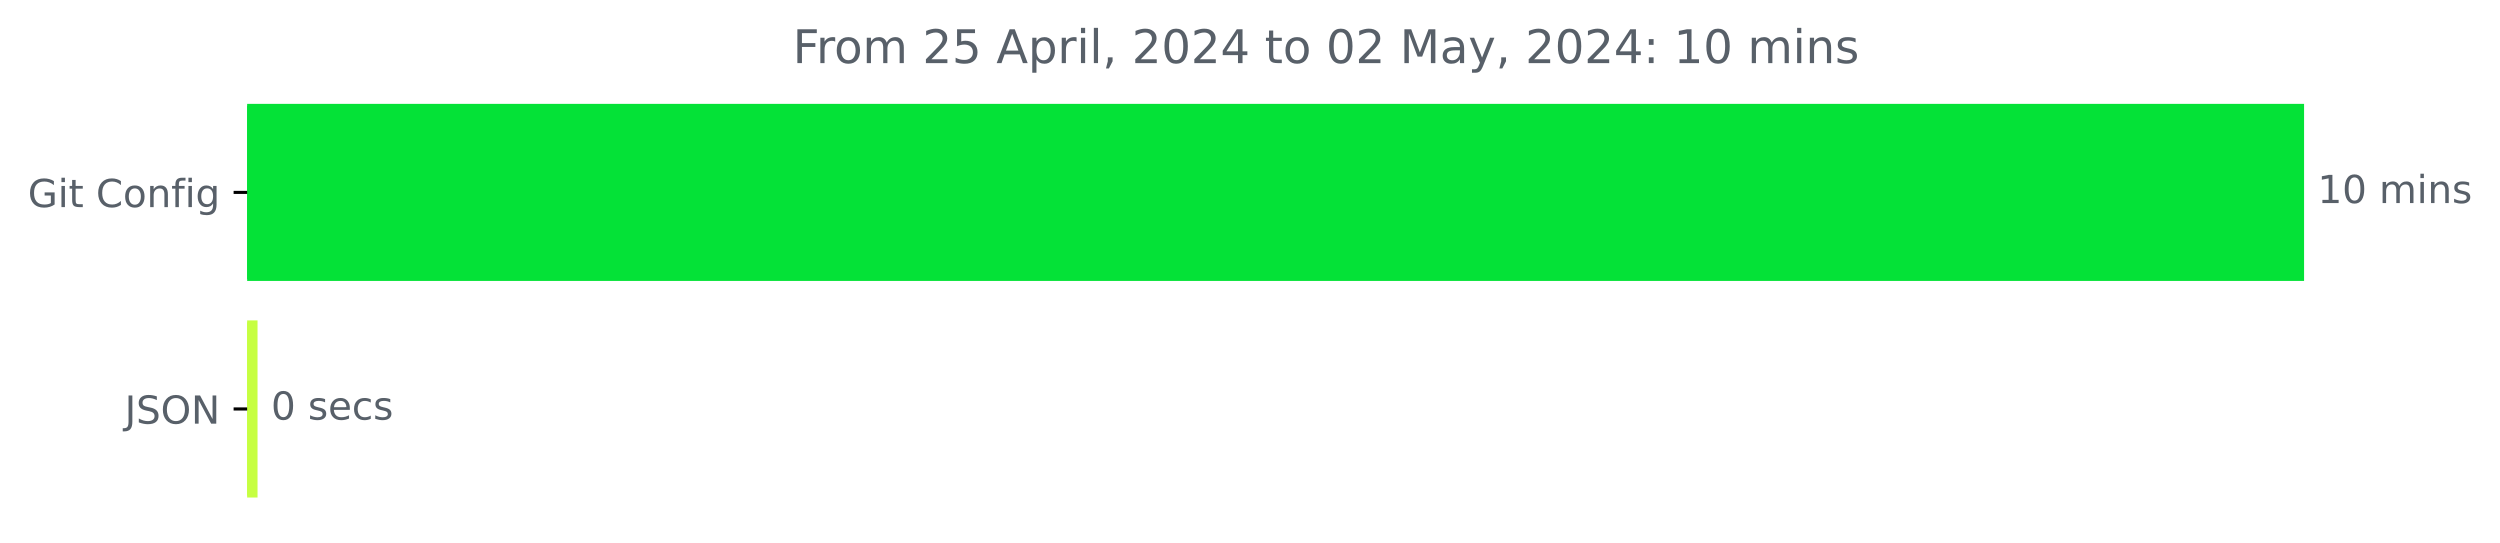
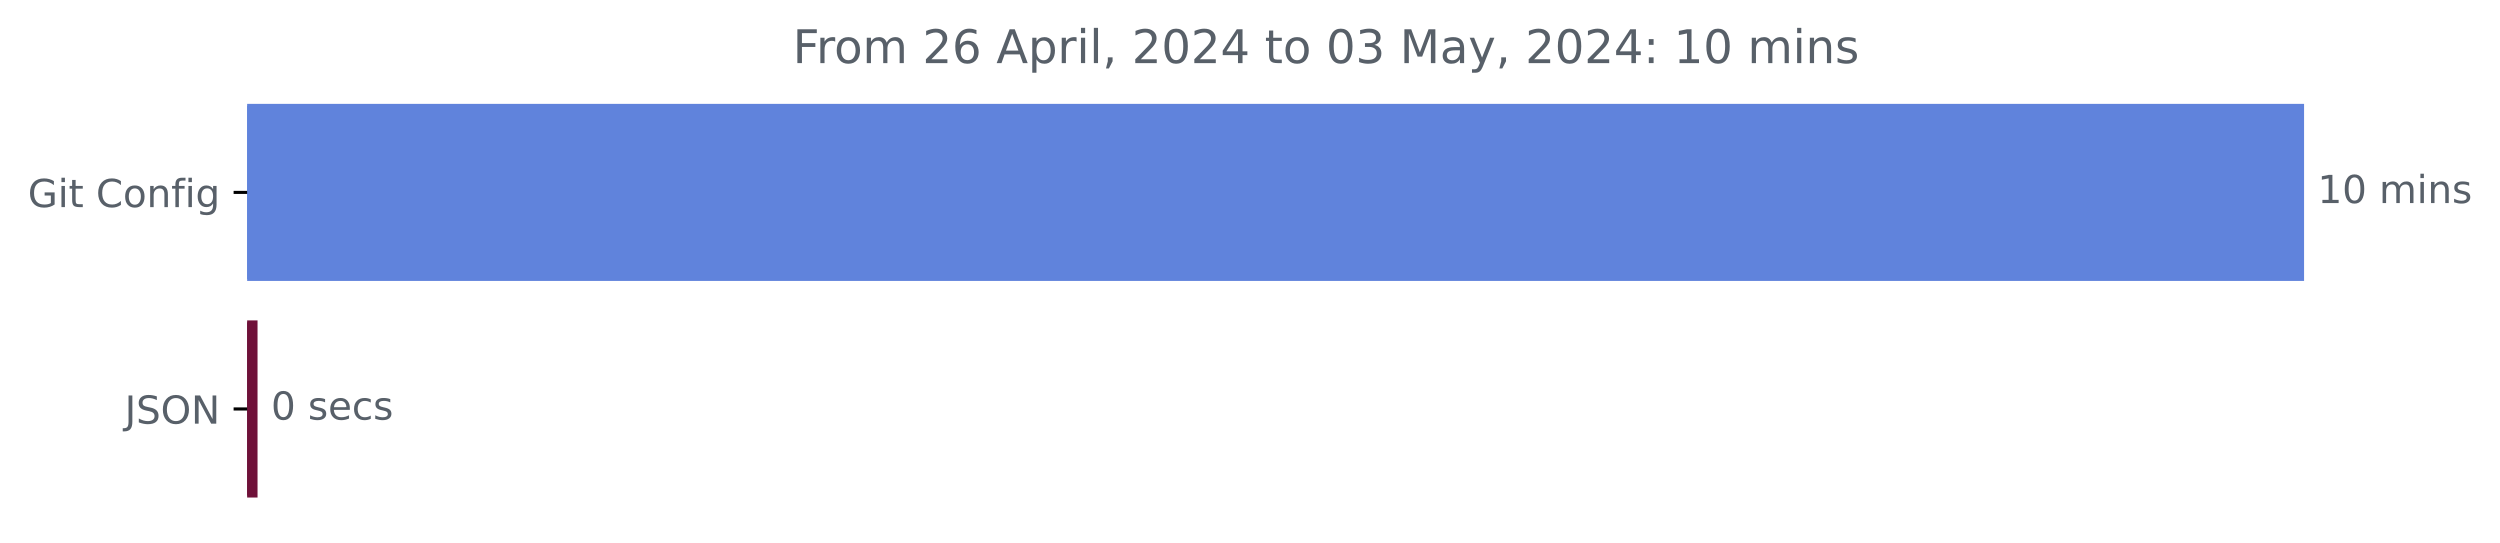
<svg xmlns="http://www.w3.org/2000/svg" xmlns:xlink="http://www.w3.org/1999/xlink" width="646.508pt" height="140.398pt" viewBox="0 0 646.508 140.398" version="1.1">
  <defs>
    <style type="text/css">*{stroke-linejoin: round; stroke-linecap: butt}</style>
  </defs>
  <g id="figure_1">
    <g id="patch_1">
      <path d="M -0 140.398  L 646.508 140.398  L 646.508 0  L -0 0  L -0 140.398  z " style="fill: none" />
    </g>
    <g id="axes_1">
      <g id="patch_2">
-         <path d="M 63.911 27.358  L 595.34 27.358  L 595.34 72.158  L 63.911 72.158  z " clip-path="url(#p9b72e619ce)" style="fill: #04e237; stroke: #04e237; stroke-linejoin: miter" />
+         <path d="M 63.911 27.358  L 595.34 27.358  L 595.34 72.158  L 63.911 72.158  z " clip-path="url(#paf328b830b)" style="fill: #6083dc; stroke: #6083dc; stroke-linejoin: miter" />
      </g>
      <g id="patch_3">
-         <path d="M 63.911 83.358  L 66.099 83.358  L 66.099 128.158  L 63.911 128.158  z " clip-path="url(#p9b72e619ce)" style="fill: #c6ff41; stroke: #c6ff41; stroke-linejoin: miter" />
+         <path d="M 63.911 83.358  L 66.099 83.358  L 66.099 128.158  L 63.911 128.158  z " clip-path="url(#paf328b830b)" style="fill: #6f1139; stroke: #6f1139; stroke-linejoin: miter" />
      </g>
      <g id="matplotlib.axis_1" />
      <g id="matplotlib.axis_2">
        <g id="ytick_1">
          <g id="line2d_1">
            <defs>
-               <path id="m25ae793261" d="M 0 0  L -3.5 0  " style="stroke: #000000; stroke-width: 0.8" />
+               <path id="m02736dcb93" d="M 0 0  L -3.5 0  " style="stroke: #000000; stroke-width: 0.8" />
            </defs>
            <g>
-               <use xlink:href="#m25ae793261" x="63.911" y="49.758" style="stroke: #000000; stroke-width: 0.8" />
+               <use xlink:href="#m02736dcb93" x="63.911" y="49.758" style="stroke: #000000; stroke-width: 0.8" />
            </g>
          </g>
          <g id="text_1">
            <g style="fill: #586069" transform="translate(7.2 53.55734) scale(0.1 -0.1)">
              <defs>
                <path id="DejaVuSans-47" d="M 3809 666  L 3809 1919  L 2778 1919  L 2778 2438  L 4434 2438  L 4434 434  Q 4069 175 3628 42  Q 3188 -91 2688 -91  Q 1594 -91 976 548  Q 359 1188 359 2328  Q 359 3472 976 4111  Q 1594 4750 2688 4750  Q 3144 4750 3555 4637  Q 3966 4525 4313 4306  L 4313 3634  Q 3963 3931 3569 4081  Q 3175 4231 2741 4231  Q 1884 4231 1454 3753  Q 1025 3275 1025 2328  Q 1025 1384 1454 906  Q 1884 428 2741 428  Q 3075 428 3337 486  Q 3600 544 3809 666  z " transform="scale(0.015625)" />
                <path id="DejaVuSans-69" d="M 603 3500  L 1178 3500  L 1178 0  L 603 0  L 603 3500  z M 603 4863  L 1178 4863  L 1178 4134  L 603 4134  L 603 4863  z " transform="scale(0.015625)" />
                <path id="DejaVuSans-74" d="M 1172 4494  L 1172 3500  L 2356 3500  L 2356 3053  L 1172 3053  L 1172 1153  Q 1172 725 1289 603  Q 1406 481 1766 481  L 2356 481  L 2356 0  L 1766 0  Q 1100 0 847 248  Q 594 497 594 1153  L 594 3053  L 172 3053  L 172 3500  L 594 3500  L 594 4494  L 1172 4494  z " transform="scale(0.015625)" />
                <path id="DejaVuSans-20" transform="scale(0.015625)" />
                <path id="DejaVuSans-43" d="M 4122 4306  L 4122 3641  Q 3803 3938 3442 4084  Q 3081 4231 2675 4231  Q 1875 4231 1450 3742  Q 1025 3253 1025 2328  Q 1025 1406 1450 917  Q 1875 428 2675 428  Q 3081 428 3442 575  Q 3803 722 4122 1019  L 4122 359  Q 3791 134 3420 21  Q 3050 -91 2638 -91  Q 1578 -91 968 557  Q 359 1206 359 2328  Q 359 3453 968 4101  Q 1578 4750 2638 4750  Q 3056 4750 3426 4639  Q 3797 4528 4122 4306  z " transform="scale(0.015625)" />
                <path id="DejaVuSans-6f" d="M 1959 3097  Q 1497 3097 1228 2736  Q 959 2375 959 1747  Q 959 1119 1226 758  Q 1494 397 1959 397  Q 2419 397 2687 759  Q 2956 1122 2956 1747  Q 2956 2369 2687 2733  Q 2419 3097 1959 3097  z M 1959 3584  Q 2709 3584 3137 3096  Q 3566 2609 3566 1747  Q 3566 888 3137 398  Q 2709 -91 1959 -91  Q 1206 -91 779 398  Q 353 888 353 1747  Q 353 2609 779 3096  Q 1206 3584 1959 3584  z " transform="scale(0.015625)" />
                <path id="DejaVuSans-6e" d="M 3513 2113  L 3513 0  L 2938 0  L 2938 2094  Q 2938 2591 2744 2837  Q 2550 3084 2163 3084  Q 1697 3084 1428 2787  Q 1159 2491 1159 1978  L 1159 0  L 581 0  L 581 3500  L 1159 3500  L 1159 2956  Q 1366 3272 1645 3428  Q 1925 3584 2291 3584  Q 2894 3584 3203 3211  Q 3513 2838 3513 2113  z " transform="scale(0.015625)" />
                <path id="DejaVuSans-66" d="M 2375 4863  L 2375 4384  L 1825 4384  Q 1516 4384 1395 4259  Q 1275 4134 1275 3809  L 1275 3500  L 2222 3500  L 2222 3053  L 1275 3053  L 1275 0  L 697 0  L 697 3053  L 147 3053  L 147 3500  L 697 3500  L 697 3744  Q 697 4328 969 4595  Q 1241 4863 1831 4863  L 2375 4863  z " transform="scale(0.015625)" />
                <path id="DejaVuSans-67" d="M 2906 1791  Q 2906 2416 2648 2759  Q 2391 3103 1925 3103  Q 1463 3103 1205 2759  Q 947 2416 947 1791  Q 947 1169 1205 825  Q 1463 481 1925 481  Q 2391 481 2648 825  Q 2906 1169 2906 1791  z M 3481 434  Q 3481 -459 3084 -895  Q 2688 -1331 1869 -1331  Q 1566 -1331 1297 -1286  Q 1028 -1241 775 -1147  L 775 -588  Q 1028 -725 1275 -790  Q 1522 -856 1778 -856  Q 2344 -856 2625 -561  Q 2906 -266 2906 331  L 2906 616  Q 2728 306 2450 153  Q 2172 0 1784 0  Q 1141 0 747 490  Q 353 981 353 1791  Q 353 2603 747 3093  Q 1141 3584 1784 3584  Q 2172 3584 2450 3431  Q 2728 3278 2906 2969  L 2906 3500  L 3481 3500  L 3481 434  z " transform="scale(0.015625)" />
              </defs>
              <use xlink:href="#DejaVuSans-47" />
              <use xlink:href="#DejaVuSans-69" x="77.49" />
              <use xlink:href="#DejaVuSans-74" x="105.273" />
              <use xlink:href="#DejaVuSans-20" x="144.482" />
              <use xlink:href="#DejaVuSans-43" x="176.27" />
              <use xlink:href="#DejaVuSans-6f" x="246.094" />
              <use xlink:href="#DejaVuSans-6e" x="307.275" />
              <use xlink:href="#DejaVuSans-66" x="370.654" />
              <use xlink:href="#DejaVuSans-69" x="405.859" />
              <use xlink:href="#DejaVuSans-67" x="433.643" />
            </g>
          </g>
        </g>
        <g id="ytick_2">
          <g id="line2d_2">
            <g>
-               <use xlink:href="#m25ae793261" x="63.911" y="105.758" style="stroke: #000000; stroke-width: 0.8" />
+               <use xlink:href="#m02736dcb93" x="63.911" y="105.758" style="stroke: #000000; stroke-width: 0.8" />
            </g>
          </g>
          <g id="text_2">
            <g style="fill: #586069" transform="translate(32.25937 109.5573) scale(0.1 -0.1)">
              <defs>
                <path id="DejaVuSans-4a" d="M 628 4666  L 1259 4666  L 1259 325  Q 1259 -519 939 -900  Q 619 -1281 -91 -1281  L -331 -1281  L -331 -750  L -134 -750  Q 284 -750 456 -515  Q 628 -281 628 325  L 628 4666  z " transform="scale(0.015625)" />
                <path id="DejaVuSans-53" d="M 3425 4513  L 3425 3897  Q 3066 4069 2747 4153  Q 2428 4238 2131 4238  Q 1616 4238 1336 4038  Q 1056 3838 1056 3469  Q 1056 3159 1242 3001  Q 1428 2844 1947 2747  L 2328 2669  Q 3034 2534 3370 2195  Q 3706 1856 3706 1288  Q 3706 609 3251 259  Q 2797 -91 1919 -91  Q 1588 -91 1214 -16  Q 841 59 441 206  L 441 856  Q 825 641 1194 531  Q 1563 422 1919 422  Q 2459 422 2753 634  Q 3047 847 3047 1241  Q 3047 1584 2836 1778  Q 2625 1972 2144 2069  L 1759 2144  Q 1053 2284 737 2584  Q 422 2884 422 3419  Q 422 4038 858 4394  Q 1294 4750 2059 4750  Q 2388 4750 2728 4690  Q 3069 4631 3425 4513  z " transform="scale(0.015625)" />
                <path id="DejaVuSans-4f" d="M 2522 4238  Q 1834 4238 1429 3725  Q 1025 3213 1025 2328  Q 1025 1447 1429 934  Q 1834 422 2522 422  Q 3209 422 3611 934  Q 4013 1447 4013 2328  Q 4013 3213 3611 3725  Q 3209 4238 2522 4238  z M 2522 4750  Q 3503 4750 4090 4092  Q 4678 3434 4678 2328  Q 4678 1225 4090 567  Q 3503 -91 2522 -91  Q 1538 -91 948 565  Q 359 1222 359 2328  Q 359 3434 948 4092  Q 1538 4750 2522 4750  z " transform="scale(0.015625)" />
                <path id="DejaVuSans-4e" d="M 628 4666  L 1478 4666  L 3547 763  L 3547 4666  L 4159 4666  L 4159 0  L 3309 0  L 1241 3903  L 1241 0  L 628 0  L 628 4666  z " transform="scale(0.015625)" />
              </defs>
              <use xlink:href="#DejaVuSans-4a" />
              <use xlink:href="#DejaVuSans-53" x="29.492" />
              <use xlink:href="#DejaVuSans-4f" x="92.969" />
              <use xlink:href="#DejaVuSans-4e" x="171.68" />
            </g>
          </g>
        </g>
      </g>
      <g id="text_3">
        <g style="fill: #586069" transform="translate(599.3395 52.5175) scale(0.1 -0.1)">
          <defs>
            <path id="DejaVuSans-31" d="M 794 531  L 1825 531  L 1825 4091  L 703 3866  L 703 4441  L 1819 4666  L 2450 4666  L 2450 531  L 3481 531  L 3481 0  L 794 0  L 794 531  z " transform="scale(0.015625)" />
            <path id="DejaVuSans-30" d="M 2034 4250  Q 1547 4250 1301 3770  Q 1056 3291 1056 2328  Q 1056 1369 1301 889  Q 1547 409 2034 409  Q 2525 409 2770 889  Q 3016 1369 3016 2328  Q 3016 3291 2770 3770  Q 2525 4250 2034 4250  z M 2034 4750  Q 2819 4750 3233 4129  Q 3647 3509 3647 2328  Q 3647 1150 3233 529  Q 2819 -91 2034 -91  Q 1250 -91 836 529  Q 422 1150 422 2328  Q 422 3509 836 4129  Q 1250 4750 2034 4750  z " transform="scale(0.015625)" />
            <path id="DejaVuSans-6d" d="M 3328 2828  Q 3544 3216 3844 3400  Q 4144 3584 4550 3584  Q 5097 3584 5394 3201  Q 5691 2819 5691 2113  L 5691 0  L 5113 0  L 5113 2094  Q 5113 2597 4934 2840  Q 4756 3084 4391 3084  Q 3944 3084 3684 2787  Q 3425 2491 3425 1978  L 3425 0  L 2847 0  L 2847 2094  Q 2847 2600 2669 2842  Q 2491 3084 2119 3084  Q 1678 3084 1418 2786  Q 1159 2488 1159 1978  L 1159 0  L 581 0  L 581 3500  L 1159 3500  L 1159 2956  Q 1356 3278 1631 3431  Q 1906 3584 2284 3584  Q 2666 3584 2933 3390  Q 3200 3197 3328 2828  z " transform="scale(0.015625)" />
            <path id="DejaVuSans-73" d="M 2834 3397  L 2834 2853  Q 2591 2978 2328 3040  Q 2066 3103 1784 3103  Q 1356 3103 1142 2972  Q 928 2841 928 2578  Q 928 2378 1081 2264  Q 1234 2150 1697 2047  L 1894 2003  Q 2506 1872 2764 1633  Q 3022 1394 3022 966  Q 3022 478 2636 193  Q 2250 -91 1575 -91  Q 1294 -91 989 -36  Q 684 19 347 128  L 347 722  Q 666 556 975 473  Q 1284 391 1588 391  Q 1994 391 2212 530  Q 2431 669 2431 922  Q 2431 1156 2273 1281  Q 2116 1406 1581 1522  L 1381 1569  Q 847 1681 609 1914  Q 372 2147 372 2553  Q 372 3047 722 3315  Q 1072 3584 1716 3584  Q 2034 3584 2315 3537  Q 2597 3491 2834 3397  z " transform="scale(0.015625)" />
          </defs>
          <use xlink:href="#DejaVuSans-31" />
          <use xlink:href="#DejaVuSans-30" x="63.623" />
          <use xlink:href="#DejaVuSans-20" x="127.246" />
          <use xlink:href="#DejaVuSans-6d" x="159.033" />
          <use xlink:href="#DejaVuSans-69" x="256.445" />
          <use xlink:href="#DejaVuSans-6e" x="284.229" />
          <use xlink:href="#DejaVuSans-73" x="347.607" />
        </g>
      </g>
      <g id="text_4">
        <g style="fill: #586069" transform="translate(70.09877 108.5175) scale(0.1 -0.1)">
          <defs>
            <path id="DejaVuSans-65" d="M 3597 1894  L 3597 1613  L 953 1613  Q 991 1019 1311 708  Q 1631 397 2203 397  Q 2534 397 2845 478  Q 3156 559 3463 722  L 3463 178  Q 3153 47 2828 -22  Q 2503 -91 2169 -91  Q 1331 -91 842 396  Q 353 884 353 1716  Q 353 2575 817 3079  Q 1281 3584 2069 3584  Q 2775 3584 3186 3129  Q 3597 2675 3597 1894  z M 3022 2063  Q 3016 2534 2758 2815  Q 2500 3097 2075 3097  Q 1594 3097 1305 2825  Q 1016 2553 972 2059  L 3022 2063  z " transform="scale(0.015625)" />
            <path id="DejaVuSans-63" d="M 3122 3366  L 3122 2828  Q 2878 2963 2633 3030  Q 2388 3097 2138 3097  Q 1578 3097 1268 2742  Q 959 2388 959 1747  Q 959 1106 1268 751  Q 1578 397 2138 397  Q 2388 397 2633 464  Q 2878 531 3122 666  L 3122 134  Q 2881 22 2623 -34  Q 2366 -91 2075 -91  Q 1284 -91 818 406  Q 353 903 353 1747  Q 353 2603 823 3093  Q 1294 3584 2113 3584  Q 2378 3584 2631 3529  Q 2884 3475 3122 3366  z " transform="scale(0.015625)" />
          </defs>
          <use xlink:href="#DejaVuSans-30" />
          <use xlink:href="#DejaVuSans-20" x="63.623" />
          <use xlink:href="#DejaVuSans-73" x="95.41" />
          <use xlink:href="#DejaVuSans-65" x="147.51" />
          <use xlink:href="#DejaVuSans-63" x="209.033" />
          <use xlink:href="#DejaVuSans-73" x="264.014" />
        </g>
      </g>
      <g id="text_5">
        <g style="fill: #586069" transform="translate(205.0244 16.31812) scale(0.12 -0.12)">
          <defs>
            <path id="DejaVuSans-46" d="M 628 4666  L 3309 4666  L 3309 4134  L 1259 4134  L 1259 2759  L 3109 2759  L 3109 2228  L 1259 2228  L 1259 0  L 628 0  L 628 4666  z " transform="scale(0.015625)" />
            <path id="DejaVuSans-72" d="M 2631 2963  Q 2534 3019 2420 3045  Q 2306 3072 2169 3072  Q 1681 3072 1420 2755  Q 1159 2438 1159 1844  L 1159 0  L 581 0  L 581 3500  L 1159 3500  L 1159 2956  Q 1341 3275 1631 3429  Q 1922 3584 2338 3584  Q 2397 3584 2469 3576  Q 2541 3569 2628 3553  L 2631 2963  z " transform="scale(0.015625)" />
            <path id="DejaVuSans-32" d="M 1228 531  L 3431 531  L 3431 0  L 469 0  L 469 531  Q 828 903 1448 1529  Q 2069 2156 2228 2338  Q 2531 2678 2651 2914  Q 2772 3150 2772 3378  Q 2772 3750 2511 3984  Q 2250 4219 1831 4219  Q 1534 4219 1204 4116  Q 875 4013 500 3803  L 500 4441  Q 881 4594 1212 4672  Q 1544 4750 1819 4750  Q 2544 4750 2975 4387  Q 3406 4025 3406 3419  Q 3406 3131 3298 2873  Q 3191 2616 2906 2266  Q 2828 2175 2409 1742  Q 1991 1309 1228 531  z " transform="scale(0.015625)" />
-             <path id="DejaVuSans-35" d="M 691 4666  L 3169 4666  L 3169 4134  L 1269 4134  L 1269 2991  Q 1406 3038 1543 3061  Q 1681 3084 1819 3084  Q 2600 3084 3056 2656  Q 3513 2228 3513 1497  Q 3513 744 3044 326  Q 2575 -91 1722 -91  Q 1428 -91 1123 -41  Q 819 9 494 109  L 494 744  Q 775 591 1075 516  Q 1375 441 1709 441  Q 2250 441 2565 725  Q 2881 1009 2881 1497  Q 2881 1984 2565 2268  Q 2250 2553 1709 2553  Q 1456 2553 1204 2497  Q 953 2441 691 2322  L 691 4666  z " transform="scale(0.015625)" />
+             <path id="DejaVuSans-36" d="M 2113 2584  Q 1688 2584 1439 2293  Q 1191 2003 1191 1497  Q 1191 994 1439 701  Q 1688 409 2113 409  Q 2538 409 2786 701  Q 3034 994 3034 1497  Q 3034 2003 2786 2293  Q 2538 2584 2113 2584  z M 3366 4563  L 3366 3988  Q 3128 4100 2886 4159  Q 2644 4219 2406 4219  Q 1781 4219 1451 3797  Q 1122 3375 1075 2522  Q 1259 2794 1537 2939  Q 1816 3084 2150 3084  Q 2853 3084 3261 2657  Q 3669 2231 3669 1497  Q 3669 778 3244 343  Q 2819 -91 2113 -91  Q 1303 -91 875 529  Q 447 1150 447 2328  Q 447 3434 972 4092  Q 1497 4750 2381 4750  Q 2619 4750 2861 4703  Q 3103 4656 3366 4563  z " transform="scale(0.015625)" />
            <path id="DejaVuSans-41" d="M 2188 4044  L 1331 1722  L 3047 1722  L 2188 4044  z M 1831 4666  L 2547 4666  L 4325 0  L 3669 0  L 3244 1197  L 1141 1197  L 716 0  L 50 0  L 1831 4666  z " transform="scale(0.015625)" />
            <path id="DejaVuSans-70" d="M 1159 525  L 1159 -1331  L 581 -1331  L 581 3500  L 1159 3500  L 1159 2969  Q 1341 3281 1617 3432  Q 1894 3584 2278 3584  Q 2916 3584 3314 3078  Q 3713 2572 3713 1747  Q 3713 922 3314 415  Q 2916 -91 2278 -91  Q 1894 -91 1617 61  Q 1341 213 1159 525  z M 3116 1747  Q 3116 2381 2855 2742  Q 2594 3103 2138 3103  Q 1681 3103 1420 2742  Q 1159 2381 1159 1747  Q 1159 1113 1420 752  Q 1681 391 2138 391  Q 2594 391 2855 752  Q 3116 1113 3116 1747  z " transform="scale(0.015625)" />
            <path id="DejaVuSans-6c" d="M 603 4863  L 1178 4863  L 1178 0  L 603 0  L 603 4863  z " transform="scale(0.015625)" />
            <path id="DejaVuSans-2c" d="M 750 794  L 1409 794  L 1409 256  L 897 -744  L 494 -744  L 750 256  L 750 794  z " transform="scale(0.015625)" />
            <path id="DejaVuSans-34" d="M 2419 4116  L 825 1625  L 2419 1625  L 2419 4116  z M 2253 4666  L 3047 4666  L 3047 1625  L 3713 1625  L 3713 1100  L 3047 1100  L 3047 0  L 2419 0  L 2419 1100  L 313 1100  L 313 1709  L 2253 4666  z " transform="scale(0.015625)" />
+             <path id="DejaVuSans-33" d="M 2597 2516  Q 3050 2419 3304 2112  Q 3559 1806 3559 1356  Q 3559 666 3084 287  Q 2609 -91 1734 -91  Q 1441 -91 1130 -33  Q 819 25 488 141  L 488 750  Q 750 597 1062 519  Q 1375 441 1716 441  Q 2309 441 2620 675  Q 2931 909 2931 1356  Q 2931 1769 2642 2001  Q 2353 2234 1838 2234  L 1294 2234  L 1294 2753  L 1863 2753  Q 2328 2753 2575 2939  Q 2822 3125 2822 3475  Q 2822 3834 2567 4026  Q 2313 4219 1838 4219  Q 1578 4219 1281 4162  Q 984 4106 628 3988  L 628 4550  Q 988 4650 1302 4700  Q 1616 4750 1894 4750  Q 2613 4750 3031 4423  Q 3450 4097 3450 3541  Q 3450 3153 3228 2886  Q 3006 2619 2597 2516  z " transform="scale(0.015625)" />
            <path id="DejaVuSans-4d" d="M 628 4666  L 1569 4666  L 2759 1491  L 3956 4666  L 4897 4666  L 4897 0  L 4281 0  L 4281 4097  L 3078 897  L 2444 897  L 1241 4097  L 1241 0  L 628 0  L 628 4666  z " transform="scale(0.015625)" />
            <path id="DejaVuSans-61" d="M 2194 1759  Q 1497 1759 1228 1600  Q 959 1441 959 1056  Q 959 750 1161 570  Q 1363 391 1709 391  Q 2188 391 2477 730  Q 2766 1069 2766 1631  L 2766 1759  L 2194 1759  z M 3341 1997  L 3341 0  L 2766 0  L 2766 531  Q 2569 213 2275 61  Q 1981 -91 1556 -91  Q 1019 -91 701 211  Q 384 513 384 1019  Q 384 1609 779 1909  Q 1175 2209 1959 2209  L 2766 2209  L 2766 2266  Q 2766 2663 2505 2880  Q 2244 3097 1772 3097  Q 1472 3097 1187 3025  Q 903 2953 641 2809  L 641 3341  Q 956 3463 1253 3523  Q 1550 3584 1831 3584  Q 2591 3584 2966 3190  Q 3341 2797 3341 1997  z " transform="scale(0.015625)" />
            <path id="DejaVuSans-79" d="M 2059 -325  Q 1816 -950 1584 -1140  Q 1353 -1331 966 -1331  L 506 -1331  L 506 -850  L 844 -850  Q 1081 -850 1212 -737  Q 1344 -625 1503 -206  L 1606 56  L 191 3500  L 800 3500  L 1894 763  L 2988 3500  L 3597 3500  L 2059 -325  z " transform="scale(0.015625)" />
            <path id="DejaVuSans-3a" d="M 750 794  L 1409 794  L 1409 0  L 750 0  L 750 794  z M 750 3309  L 1409 3309  L 1409 2516  L 750 2516  L 750 3309  z " transform="scale(0.015625)" />
          </defs>
          <use xlink:href="#DejaVuSans-46" />
          <use xlink:href="#DejaVuSans-72" x="50.27" />
          <use xlink:href="#DejaVuSans-6f" x="89.133" />
          <use xlink:href="#DejaVuSans-6d" x="150.314" />
          <use xlink:href="#DejaVuSans-20" x="247.727" />
          <use xlink:href="#DejaVuSans-32" x="279.514" />
-           <use xlink:href="#DejaVuSans-35" x="343.137" />
+           <use xlink:href="#DejaVuSans-36" x="343.137" />
          <use xlink:href="#DejaVuSans-20" x="406.76" />
          <use xlink:href="#DejaVuSans-41" x="438.547" />
          <use xlink:href="#DejaVuSans-70" x="506.955" />
          <use xlink:href="#DejaVuSans-72" x="570.432" />
          <use xlink:href="#DejaVuSans-69" x="611.545" />
          <use xlink:href="#DejaVuSans-6c" x="639.328" />
          <use xlink:href="#DejaVuSans-2c" x="667.111" />
          <use xlink:href="#DejaVuSans-20" x="698.898" />
          <use xlink:href="#DejaVuSans-32" x="730.686" />
          <use xlink:href="#DejaVuSans-30" x="794.309" />
          <use xlink:href="#DejaVuSans-32" x="857.932" />
          <use xlink:href="#DejaVuSans-34" x="921.555" />
          <use xlink:href="#DejaVuSans-20" x="985.178" />
          <use xlink:href="#DejaVuSans-74" x="1016.965" />
          <use xlink:href="#DejaVuSans-6f" x="1056.174" />
          <use xlink:href="#DejaVuSans-20" x="1117.355" />
          <use xlink:href="#DejaVuSans-30" x="1149.143" />
-           <use xlink:href="#DejaVuSans-32" x="1212.766" />
+           <use xlink:href="#DejaVuSans-33" x="1212.766" />
          <use xlink:href="#DejaVuSans-20" x="1276.389" />
          <use xlink:href="#DejaVuSans-4d" x="1308.176" />
          <use xlink:href="#DejaVuSans-61" x="1394.455" />
          <use xlink:href="#DejaVuSans-79" x="1455.734" />
          <use xlink:href="#DejaVuSans-2c" x="1514.914" />
          <use xlink:href="#DejaVuSans-20" x="1546.701" />
          <use xlink:href="#DejaVuSans-32" x="1578.488" />
          <use xlink:href="#DejaVuSans-30" x="1642.111" />
          <use xlink:href="#DejaVuSans-32" x="1705.734" />
          <use xlink:href="#DejaVuSans-34" x="1769.357" />
          <use xlink:href="#DejaVuSans-3a" x="1832.98" />
          <use xlink:href="#DejaVuSans-20" x="1866.672" />
          <use xlink:href="#DejaVuSans-31" x="1898.459" />
          <use xlink:href="#DejaVuSans-30" x="1962.082" />
          <use xlink:href="#DejaVuSans-20" x="2025.705" />
          <use xlink:href="#DejaVuSans-6d" x="2057.492" />
          <use xlink:href="#DejaVuSans-69" x="2154.904" />
          <use xlink:href="#DejaVuSans-6e" x="2182.688" />
          <use xlink:href="#DejaVuSans-73" x="2246.066" />
        </g>
      </g>
    </g>
  </g>
  <defs>
-     <clipPath id="p9b72e619ce">
+     <clipPath id="paf328b830b">
      <rect x="63.911" y="22.318" width="558" height="110.88" />
    </clipPath>
  </defs>
</svg>
